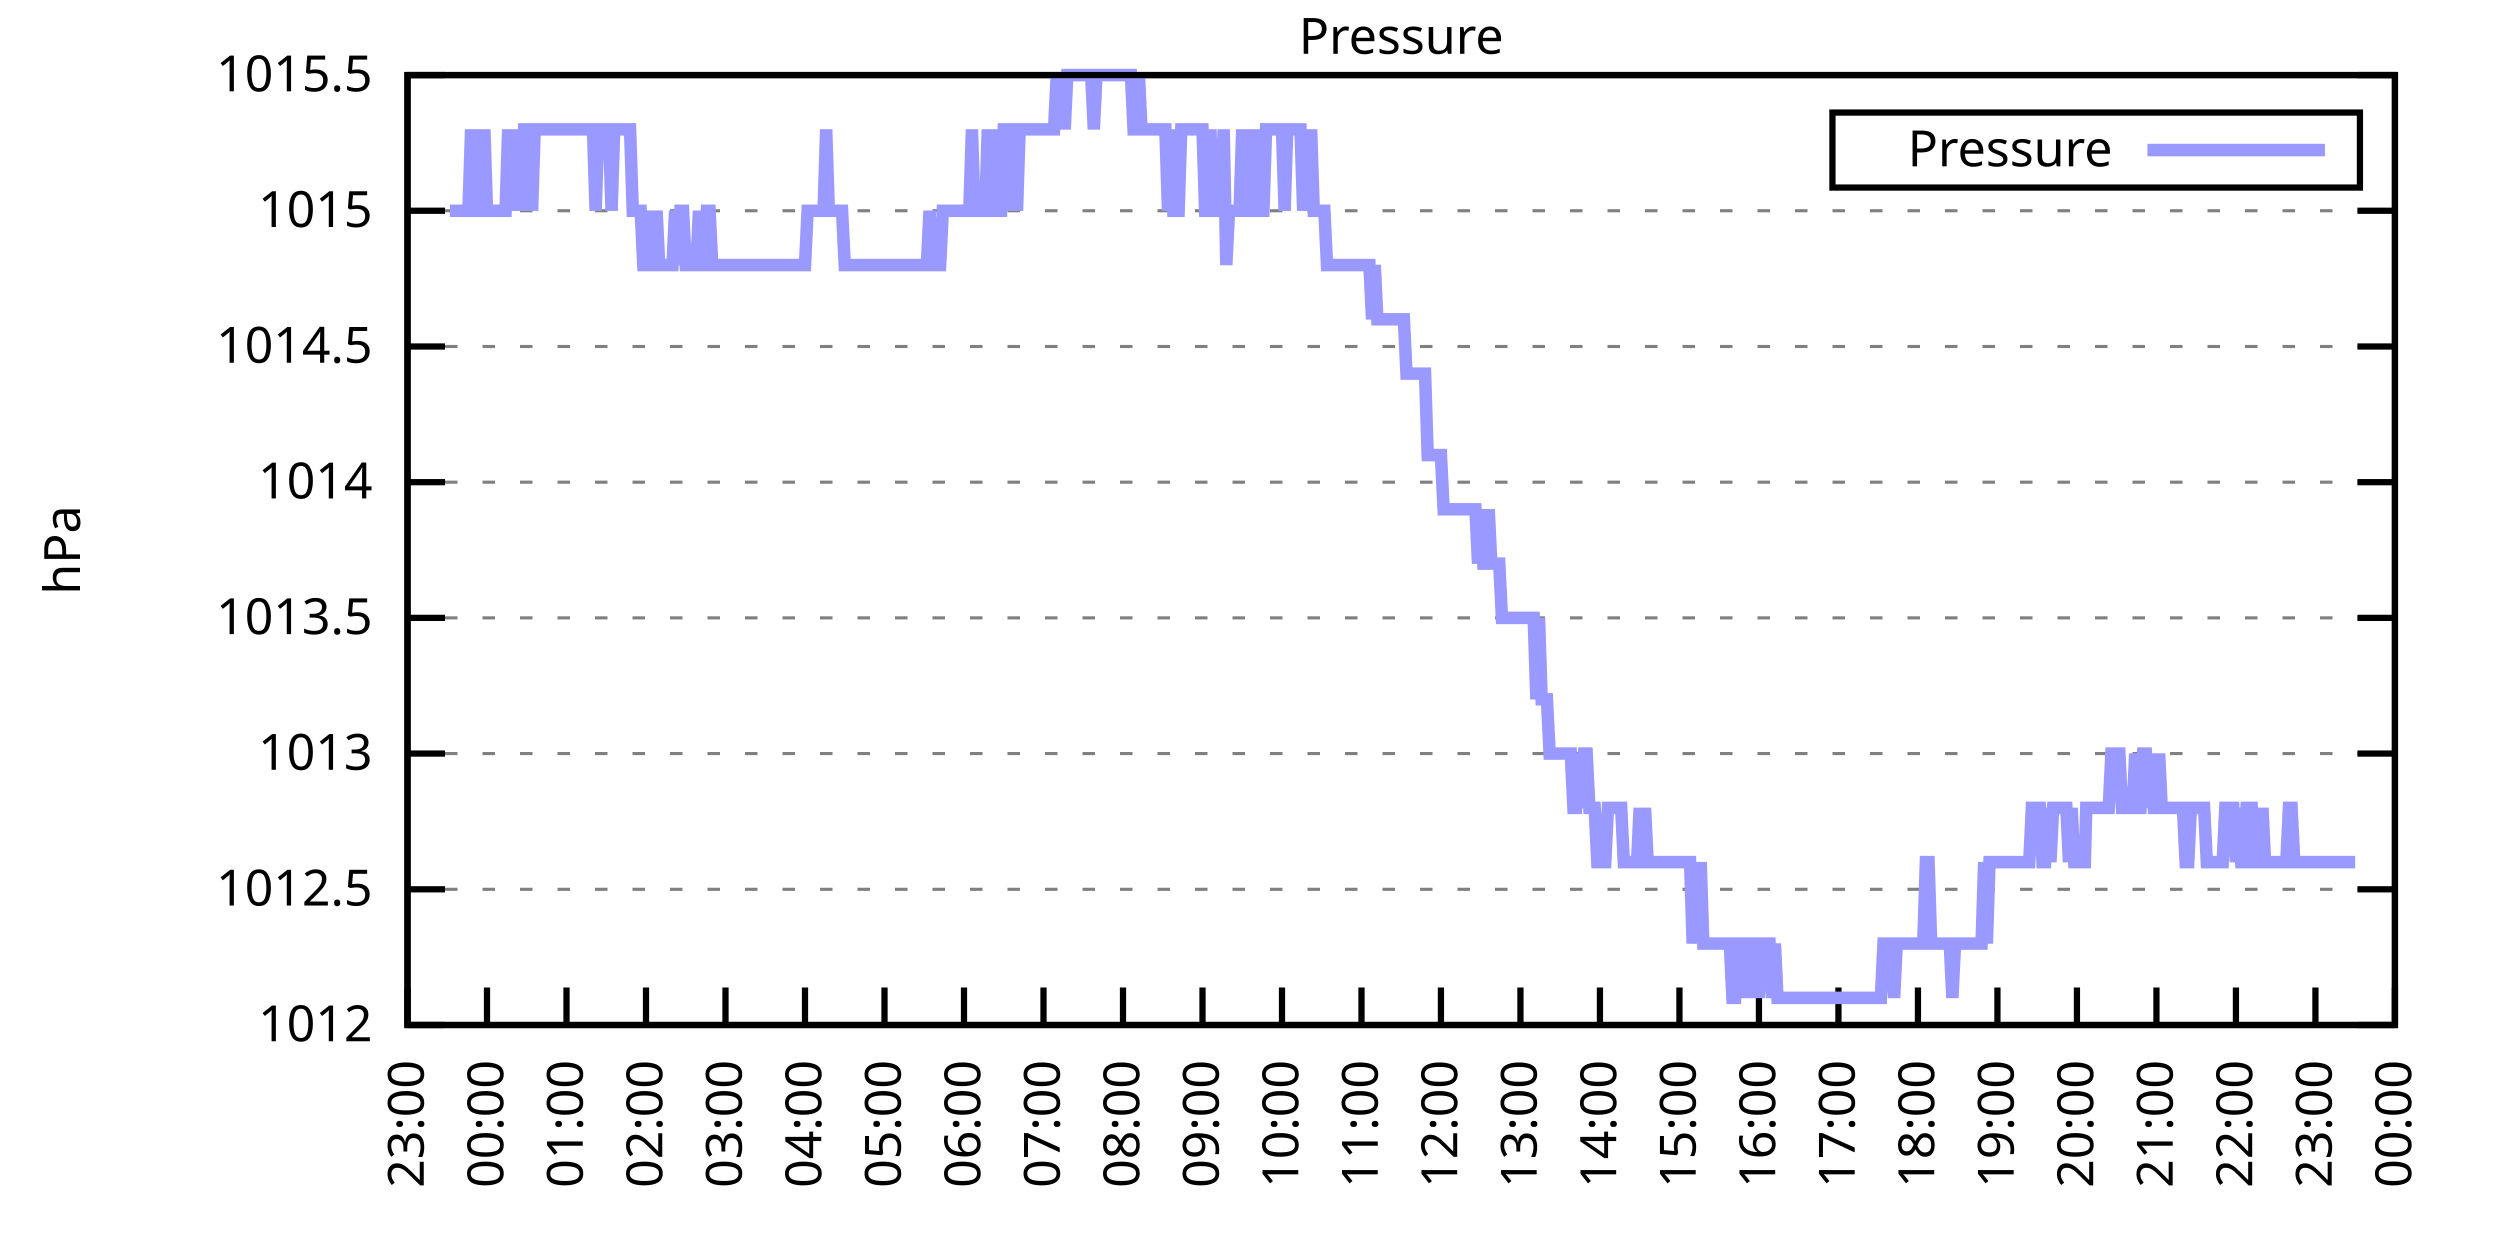
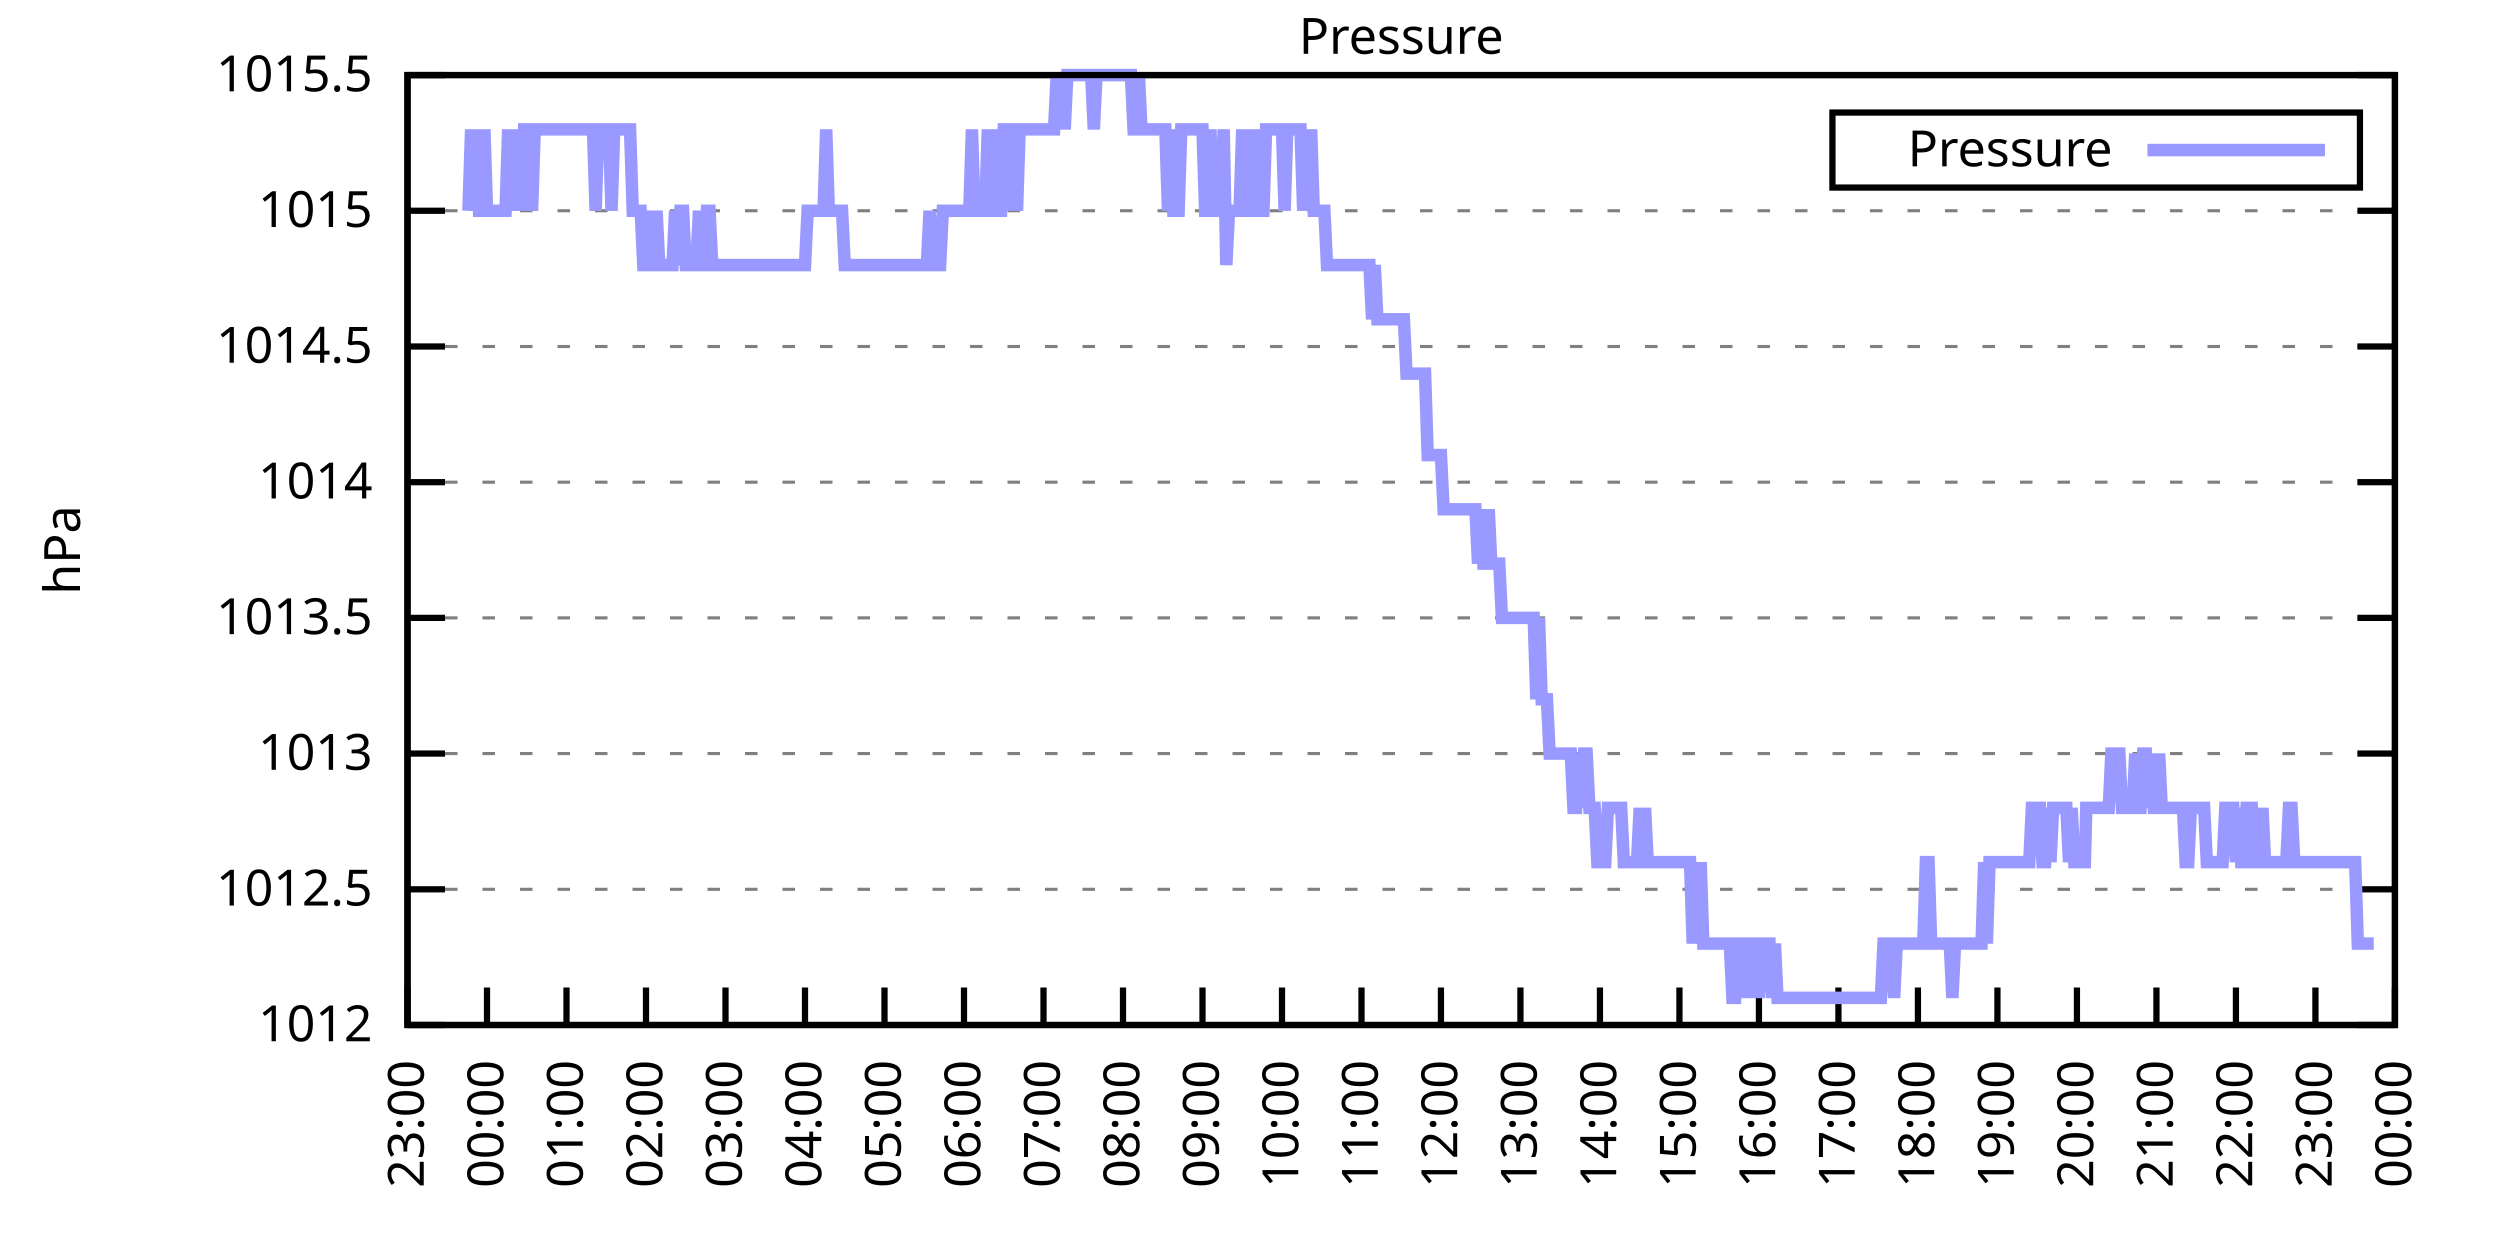
<svg xmlns="http://www.w3.org/2000/svg" xmlns:xlink="http://www.w3.org/1999/xlink" width="400" height="200" viewBox="0 0 400 200">
  <g id="gnuplot_canvas">
    <rect x="0" y="0" width="400" height="200" fill="none" />
    <defs>
      <circle id="gpDot" r="0.5" stroke-width="0.5" stroke="currentColor" />
      <path id="gpPt0" stroke-width="0.333" stroke="currentColor" d="M-1,0 h2 M0,-1 v2" />
      <path id="gpPt1" stroke-width="0.333" stroke="currentColor" d="M-1,-1 L1,1 M1,-1 L-1,1" />
      <path id="gpPt2" stroke-width="0.333" stroke="currentColor" d="M-1,0 L1,0 M0,-1 L0,1 M-1,-1 L1,1 M-1,1 L1,-1" />
      <rect id="gpPt3" stroke-width="0.333" stroke="currentColor" x="-1" y="-1" width="2" height="2" />
      <rect id="gpPt4" stroke-width="0.333" stroke="currentColor" fill="currentColor" x="-1" y="-1" width="2" height="2" />
      <circle id="gpPt5" stroke-width="0.333" stroke="currentColor" cx="0" cy="0" r="1" />
      <use xlink:href="#gpPt5" id="gpPt6" fill="currentColor" stroke="none" />
      <path id="gpPt7" stroke-width="0.333" stroke="currentColor" d="M0,-1.33 L-1.33,0.67 L1.33,0.67 z" />
      <use xlink:href="#gpPt7" id="gpPt8" fill="currentColor" stroke="none" />
      <use xlink:href="#gpPt7" id="gpPt9" stroke="currentColor" transform="rotate(180)" />
      <use xlink:href="#gpPt9" id="gpPt10" fill="currentColor" stroke="none" />
      <use xlink:href="#gpPt3" id="gpPt11" stroke="currentColor" transform="rotate(45)" />
      <use xlink:href="#gpPt11" id="gpPt12" fill="currentColor" stroke="none" />
      <path id="gpPt13" stroke-width="0.333" stroke="currentColor" d="M0,1.330 L1.265,0.411 L0.782,-1.067 L-0.782,-1.076 L-1.265,0.411 z" />
      <use xlink:href="#gpPt13" id="gpPt14" fill="currentColor" stroke="none" />
      <filter id="textbox" filterUnits="objectBoundingBox" x="0" y="0" height="1" width="1">
        <feFlood flood-color="white" flood-opacity="1" result="bgnd" />
        <feComposite in="SourceGraphic" in2="bgnd" operator="atop" />
      </filter>
      <filter id="greybox" filterUnits="objectBoundingBox" x="0" y="0" height="1" width="1">
        <feFlood flood-color="lightgrey" flood-opacity="1" result="grey" />
        <feComposite in="SourceGraphic" in2="grey" operator="atop" />
      </filter>
    </defs>
    <g fill="none" color="white" stroke="currentColor" stroke-width="1.00" stroke-linecap="butt" stroke-linejoin="miter">
</g>
    <g fill="none" color="black" stroke="currentColor" stroke-width="1.00" stroke-linecap="butt" stroke-linejoin="miter">
      <g stroke="none" shape-rendering="crispEdges">
        <polygon fill="rgb(255, 255, 255)" points="65.20,164.00 383.18,164.00 383.18,12.02 65.20,12.02 " />
      </g>
    </g>
    <g fill="none" color="black" stroke="currentColor" stroke-width="1.00" stroke-linecap="butt" stroke-linejoin="miter">
</g>
    <g fill="none" color="black" stroke="black" stroke-width="0.50" stroke-linecap="butt" stroke-linejoin="miter">
</g>
    <g fill="none" color="gray" stroke="currentColor" stroke-width="0.50" stroke-linecap="butt" stroke-linejoin="miter">
      <path stroke="gray" stroke-dasharray="2,4" class="gridline" d="M65.20,164.00 L383.19,164.00  " />
    </g>
    <g fill="none" color="gray" stroke="gray" stroke-width="1.00" stroke-linecap="butt" stroke-linejoin="miter">
</g>
    <g fill="none" color="black" stroke="currentColor" stroke-width="1.00" stroke-linecap="butt" stroke-linejoin="miter">
      <path stroke="black" d="M65.20,164.00 L71.20,164.00 M383.19,164.00 L377.19,164.00  " />
      <g transform="translate(59.60,166.60)" stroke="none" fill="black" font-family="Sans" font-size="8.00" text-anchor="end">
        <text>
          <tspan font-family="Sans"> 1012</tspan>
        </text>
      </g>
    </g>
    <g fill="none" color="black" stroke="currentColor" stroke-width="1.00" stroke-linecap="butt" stroke-linejoin="miter">
</g>
    <g fill="none" color="black" stroke="black" stroke-width="0.50" stroke-linecap="butt" stroke-linejoin="miter">
</g>
    <g fill="none" color="gray" stroke="currentColor" stroke-width="0.50" stroke-linecap="butt" stroke-linejoin="miter">
      <path stroke="gray" stroke-dasharray="2,4" class="gridline" d="M65.20,142.29 L383.19,142.29  " />
    </g>
    <g fill="none" color="gray" stroke="gray" stroke-width="1.00" stroke-linecap="butt" stroke-linejoin="miter">
</g>
    <g fill="none" color="black" stroke="currentColor" stroke-width="1.00" stroke-linecap="butt" stroke-linejoin="miter">
      <path stroke="black" d="M65.20,142.29 L71.20,142.29 M383.19,142.29 L377.19,142.29  " />
      <g transform="translate(59.60,144.89)" stroke="none" fill="black" font-family="Sans" font-size="8.00" text-anchor="end">
        <text>
          <tspan font-family="Sans"> 1012.5</tspan>
        </text>
      </g>
    </g>
    <g fill="none" color="black" stroke="currentColor" stroke-width="1.00" stroke-linecap="butt" stroke-linejoin="miter">
</g>
    <g fill="none" color="black" stroke="black" stroke-width="0.50" stroke-linecap="butt" stroke-linejoin="miter">
</g>
    <g fill="none" color="gray" stroke="currentColor" stroke-width="0.50" stroke-linecap="butt" stroke-linejoin="miter">
      <path stroke="gray" stroke-dasharray="2,4" class="gridline" d="M65.20,120.57 L383.19,120.57  " />
    </g>
    <g fill="none" color="gray" stroke="gray" stroke-width="1.00" stroke-linecap="butt" stroke-linejoin="miter">
</g>
    <g fill="none" color="black" stroke="currentColor" stroke-width="1.00" stroke-linecap="butt" stroke-linejoin="miter">
      <path stroke="black" d="M65.20,120.57 L71.20,120.57 M383.19,120.57 L377.19,120.57  " />
      <g transform="translate(59.60,123.17)" stroke="none" fill="black" font-family="Sans" font-size="8.00" text-anchor="end">
        <text>
          <tspan font-family="Sans"> 1013</tspan>
        </text>
      </g>
    </g>
    <g fill="none" color="black" stroke="currentColor" stroke-width="1.00" stroke-linecap="butt" stroke-linejoin="miter">
</g>
    <g fill="none" color="black" stroke="black" stroke-width="0.50" stroke-linecap="butt" stroke-linejoin="miter">
</g>
    <g fill="none" color="gray" stroke="currentColor" stroke-width="0.50" stroke-linecap="butt" stroke-linejoin="miter">
      <path stroke="gray" stroke-dasharray="2,4" class="gridline" d="M65.20,98.86 L383.19,98.86  " />
    </g>
    <g fill="none" color="gray" stroke="gray" stroke-width="1.00" stroke-linecap="butt" stroke-linejoin="miter">
</g>
    <g fill="none" color="black" stroke="currentColor" stroke-width="1.00" stroke-linecap="butt" stroke-linejoin="miter">
      <path stroke="black" d="M65.20,98.86 L71.20,98.86 M383.19,98.86 L377.19,98.86  " />
      <g transform="translate(59.60,101.46)" stroke="none" fill="black" font-family="Sans" font-size="8.00" text-anchor="end">
        <text>
          <tspan font-family="Sans"> 1013.5</tspan>
        </text>
      </g>
    </g>
    <g fill="none" color="black" stroke="currentColor" stroke-width="1.00" stroke-linecap="butt" stroke-linejoin="miter">
</g>
    <g fill="none" color="black" stroke="black" stroke-width="0.50" stroke-linecap="butt" stroke-linejoin="miter">
</g>
    <g fill="none" color="gray" stroke="currentColor" stroke-width="0.50" stroke-linecap="butt" stroke-linejoin="miter">
      <path stroke="gray" stroke-dasharray="2,4" class="gridline" d="M65.20,77.15 L383.19,77.15  " />
    </g>
    <g fill="none" color="gray" stroke="gray" stroke-width="1.00" stroke-linecap="butt" stroke-linejoin="miter">
</g>
    <g fill="none" color="black" stroke="currentColor" stroke-width="1.00" stroke-linecap="butt" stroke-linejoin="miter">
      <path stroke="black" d="M65.20,77.15 L71.20,77.15 M383.19,77.15 L377.19,77.15  " />
      <g transform="translate(59.60,79.75)" stroke="none" fill="black" font-family="Sans" font-size="8.00" text-anchor="end">
        <text>
          <tspan font-family="Sans"> 1014</tspan>
        </text>
      </g>
    </g>
    <g fill="none" color="black" stroke="currentColor" stroke-width="1.00" stroke-linecap="butt" stroke-linejoin="miter">
</g>
    <g fill="none" color="black" stroke="black" stroke-width="0.50" stroke-linecap="butt" stroke-linejoin="miter">
</g>
    <g fill="none" color="gray" stroke="currentColor" stroke-width="0.50" stroke-linecap="butt" stroke-linejoin="miter">
      <path stroke="gray" stroke-dasharray="2,4" class="gridline" d="M65.20,55.44 L383.19,55.44  " />
    </g>
    <g fill="none" color="gray" stroke="gray" stroke-width="1.00" stroke-linecap="butt" stroke-linejoin="miter">
</g>
    <g fill="none" color="black" stroke="currentColor" stroke-width="1.00" stroke-linecap="butt" stroke-linejoin="miter">
      <path stroke="black" d="M65.20,55.44 L71.20,55.44 M383.19,55.44 L377.19,55.44  " />
      <g transform="translate(59.60,58.04)" stroke="none" fill="black" font-family="Sans" font-size="8.00" text-anchor="end">
        <text>
          <tspan font-family="Sans"> 1014.5</tspan>
        </text>
      </g>
    </g>
    <g fill="none" color="black" stroke="currentColor" stroke-width="1.00" stroke-linecap="butt" stroke-linejoin="miter">
</g>
    <g fill="none" color="black" stroke="black" stroke-width="0.50" stroke-linecap="butt" stroke-linejoin="miter">
</g>
    <g fill="none" color="gray" stroke="currentColor" stroke-width="0.50" stroke-linecap="butt" stroke-linejoin="miter">
      <path stroke="gray" stroke-dasharray="2,4" class="gridline" d="M65.20,33.72 L383.19,33.72  " />
    </g>
    <g fill="none" color="gray" stroke="gray" stroke-width="1.00" stroke-linecap="butt" stroke-linejoin="miter">
</g>
    <g fill="none" color="black" stroke="currentColor" stroke-width="1.00" stroke-linecap="butt" stroke-linejoin="miter">
      <path stroke="black" d="M65.20,33.72 L71.20,33.72 M383.19,33.72 L377.19,33.72  " />
      <g transform="translate(59.60,36.32)" stroke="none" fill="black" font-family="Sans" font-size="8.00" text-anchor="end">
        <text>
          <tspan font-family="Sans"> 1015</tspan>
        </text>
      </g>
    </g>
    <g fill="none" color="black" stroke="currentColor" stroke-width="1.00" stroke-linecap="butt" stroke-linejoin="miter">
</g>
    <g fill="none" color="black" stroke="black" stroke-width="0.50" stroke-linecap="butt" stroke-linejoin="miter">
</g>
    <g fill="none" color="gray" stroke="currentColor" stroke-width="0.50" stroke-linecap="butt" stroke-linejoin="miter">
      <path stroke="gray" stroke-dasharray="2,4" class="gridline" d="M65.20,12.01 L383.19,12.01  " />
    </g>
    <g fill="none" color="gray" stroke="gray" stroke-width="1.00" stroke-linecap="butt" stroke-linejoin="miter">
</g>
    <g fill="none" color="black" stroke="currentColor" stroke-width="1.00" stroke-linecap="butt" stroke-linejoin="miter">
      <path stroke="black" d="M65.20,12.01 L71.20,12.01 M383.19,12.01 L377.19,12.01  " />
      <g transform="translate(59.60,14.61)" stroke="none" fill="black" font-family="Sans" font-size="8.00" text-anchor="end">
        <text>
          <tspan font-family="Sans"> 1015.5</tspan>
        </text>
      </g>
    </g>
    <g fill="none" color="black" stroke="currentColor" stroke-width="1.00" stroke-linecap="butt" stroke-linejoin="miter">
      <path stroke="black" d="M65.20,164.00 L65.20,158.00  " />
      <g transform="translate(67.80,169.60) rotate(270.00)" stroke="none" fill="black" font-family="Sans" font-size="8.00" text-anchor="end">
        <text>
          <tspan font-family="Sans">23:00</tspan>
        </text>
      </g>
    </g>
    <g fill="none" color="black" stroke="currentColor" stroke-width="1.00" stroke-linecap="butt" stroke-linejoin="miter">
      <path stroke="black" d="M77.92,164.00 L77.92,158.00  " />
      <g transform="translate(80.52,169.60) rotate(270.00)" stroke="none" fill="black" font-family="Sans" font-size="8.00" text-anchor="end">
        <text>
          <tspan font-family="Sans">00:00</tspan>
        </text>
      </g>
    </g>
    <g fill="none" color="black" stroke="currentColor" stroke-width="1.00" stroke-linecap="butt" stroke-linejoin="miter">
      <path stroke="black" d="M90.64,164.00 L90.64,158.00  " />
      <g transform="translate(93.24,169.60) rotate(270.00)" stroke="none" fill="black" font-family="Sans" font-size="8.00" text-anchor="end">
        <text>
          <tspan font-family="Sans">01:00</tspan>
        </text>
      </g>
    </g>
    <g fill="none" color="black" stroke="currentColor" stroke-width="1.00" stroke-linecap="butt" stroke-linejoin="miter">
      <path stroke="black" d="M103.36,164.00 L103.36,158.00  " />
      <g transform="translate(105.96,169.60) rotate(270.00)" stroke="none" fill="black" font-family="Sans" font-size="8.00" text-anchor="end">
        <text>
          <tspan font-family="Sans">02:00</tspan>
        </text>
      </g>
    </g>
    <g fill="none" color="black" stroke="currentColor" stroke-width="1.00" stroke-linecap="butt" stroke-linejoin="miter">
      <path stroke="black" d="M116.08,164.00 L116.08,158.00  " />
      <g transform="translate(118.68,169.60) rotate(270.00)" stroke="none" fill="black" font-family="Sans" font-size="8.00" text-anchor="end">
        <text>
          <tspan font-family="Sans">03:00</tspan>
        </text>
      </g>
    </g>
    <g fill="none" color="black" stroke="currentColor" stroke-width="1.00" stroke-linecap="butt" stroke-linejoin="miter">
      <path stroke="black" d="M128.80,164.00 L128.80,158.00  " />
      <g transform="translate(131.40,169.60) rotate(270.00)" stroke="none" fill="black" font-family="Sans" font-size="8.00" text-anchor="end">
        <text>
          <tspan font-family="Sans">04:00</tspan>
        </text>
      </g>
    </g>
    <g fill="none" color="black" stroke="currentColor" stroke-width="1.00" stroke-linecap="butt" stroke-linejoin="miter">
      <path stroke="black" d="M141.52,164.00 L141.52,158.00  " />
      <g transform="translate(144.12,169.60) rotate(270.00)" stroke="none" fill="black" font-family="Sans" font-size="8.00" text-anchor="end">
        <text>
          <tspan font-family="Sans">05:00</tspan>
        </text>
      </g>
    </g>
    <g fill="none" color="black" stroke="currentColor" stroke-width="1.00" stroke-linecap="butt" stroke-linejoin="miter">
      <path stroke="black" d="M154.24,164.00 L154.24,158.00  " />
      <g transform="translate(156.84,169.60) rotate(270.00)" stroke="none" fill="black" font-family="Sans" font-size="8.00" text-anchor="end">
        <text>
          <tspan font-family="Sans">06:00</tspan>
        </text>
      </g>
    </g>
    <g fill="none" color="black" stroke="currentColor" stroke-width="1.00" stroke-linecap="butt" stroke-linejoin="miter">
      <path stroke="black" d="M166.96,164.00 L166.96,158.00  " />
      <g transform="translate(169.56,169.60) rotate(270.00)" stroke="none" fill="black" font-family="Sans" font-size="8.00" text-anchor="end">
        <text>
          <tspan font-family="Sans">07:00</tspan>
        </text>
      </g>
    </g>
    <g fill="none" color="black" stroke="currentColor" stroke-width="1.00" stroke-linecap="butt" stroke-linejoin="miter">
      <path stroke="black" d="M179.68,164.00 L179.68,158.00  " />
      <g transform="translate(182.28,169.60) rotate(270.00)" stroke="none" fill="black" font-family="Sans" font-size="8.00" text-anchor="end">
        <text>
          <tspan font-family="Sans">08:00</tspan>
        </text>
      </g>
    </g>
    <g fill="none" color="black" stroke="currentColor" stroke-width="1.00" stroke-linecap="butt" stroke-linejoin="miter">
      <path stroke="black" d="M192.40,164.00 L192.40,158.00  " />
      <g transform="translate(195.00,169.60) rotate(270.00)" stroke="none" fill="black" font-family="Sans" font-size="8.00" text-anchor="end">
        <text>
          <tspan font-family="Sans">09:00</tspan>
        </text>
      </g>
    </g>
    <g fill="none" color="black" stroke="currentColor" stroke-width="1.00" stroke-linecap="butt" stroke-linejoin="miter">
      <path stroke="black" d="M205.12,164.00 L205.12,158.00  " />
      <g transform="translate(207.72,169.60) rotate(270.00)" stroke="none" fill="black" font-family="Sans" font-size="8.00" text-anchor="end">
        <text>
          <tspan font-family="Sans">10:00</tspan>
        </text>
      </g>
    </g>
    <g fill="none" color="black" stroke="currentColor" stroke-width="1.00" stroke-linecap="butt" stroke-linejoin="miter">
      <path stroke="black" d="M217.84,164.00 L217.84,158.00  " />
      <g transform="translate(220.44,169.60) rotate(270.00)" stroke="none" fill="black" font-family="Sans" font-size="8.00" text-anchor="end">
        <text>
          <tspan font-family="Sans">11:00</tspan>
        </text>
      </g>
    </g>
    <g fill="none" color="black" stroke="currentColor" stroke-width="1.00" stroke-linecap="butt" stroke-linejoin="miter">
      <path stroke="black" d="M230.55,164.00 L230.55,158.00  " />
      <g transform="translate(233.15,169.60) rotate(270.00)" stroke="none" fill="black" font-family="Sans" font-size="8.00" text-anchor="end">
        <text>
          <tspan font-family="Sans">12:00</tspan>
        </text>
      </g>
    </g>
    <g fill="none" color="black" stroke="currentColor" stroke-width="1.00" stroke-linecap="butt" stroke-linejoin="miter">
      <path stroke="black" d="M243.27,164.00 L243.27,158.00  " />
      <g transform="translate(245.87,169.60) rotate(270.00)" stroke="none" fill="black" font-family="Sans" font-size="8.00" text-anchor="end">
        <text>
          <tspan font-family="Sans">13:00</tspan>
        </text>
      </g>
    </g>
    <g fill="none" color="black" stroke="currentColor" stroke-width="1.00" stroke-linecap="butt" stroke-linejoin="miter">
      <path stroke="black" d="M255.99,164.00 L255.99,158.00  " />
      <g transform="translate(258.59,169.60) rotate(270.00)" stroke="none" fill="black" font-family="Sans" font-size="8.00" text-anchor="end">
        <text>
          <tspan font-family="Sans">14:00</tspan>
        </text>
      </g>
    </g>
    <g fill="none" color="black" stroke="currentColor" stroke-width="1.00" stroke-linecap="butt" stroke-linejoin="miter">
      <path stroke="black" d="M268.71,164.00 L268.71,158.00  " />
      <g transform="translate(271.31,169.60) rotate(270.00)" stroke="none" fill="black" font-family="Sans" font-size="8.00" text-anchor="end">
        <text>
          <tspan font-family="Sans">15:00</tspan>
        </text>
      </g>
    </g>
    <g fill="none" color="black" stroke="currentColor" stroke-width="1.00" stroke-linecap="butt" stroke-linejoin="miter">
      <path stroke="black" d="M281.43,164.00 L281.43,158.00  " />
      <g transform="translate(284.03,169.60) rotate(270.00)" stroke="none" fill="black" font-family="Sans" font-size="8.00" text-anchor="end">
        <text>
          <tspan font-family="Sans">16:00</tspan>
        </text>
      </g>
    </g>
    <g fill="none" color="black" stroke="currentColor" stroke-width="1.00" stroke-linecap="butt" stroke-linejoin="miter">
      <path stroke="black" d="M294.15,164.00 L294.15,158.00  " />
      <g transform="translate(296.75,169.60) rotate(270.00)" stroke="none" fill="black" font-family="Sans" font-size="8.00" text-anchor="end">
        <text>
          <tspan font-family="Sans">17:00</tspan>
        </text>
      </g>
    </g>
    <g fill="none" color="black" stroke="currentColor" stroke-width="1.00" stroke-linecap="butt" stroke-linejoin="miter">
      <path stroke="black" d="M306.87,164.00 L306.87,158.00  " />
      <g transform="translate(309.47,169.60) rotate(270.00)" stroke="none" fill="black" font-family="Sans" font-size="8.00" text-anchor="end">
        <text>
          <tspan font-family="Sans">18:00</tspan>
        </text>
      </g>
    </g>
    <g fill="none" color="black" stroke="currentColor" stroke-width="1.00" stroke-linecap="butt" stroke-linejoin="miter">
      <path stroke="black" d="M319.59,164.00 L319.59,158.00  " />
      <g transform="translate(322.19,169.60) rotate(270.00)" stroke="none" fill="black" font-family="Sans" font-size="8.00" text-anchor="end">
        <text>
          <tspan font-family="Sans">19:00</tspan>
        </text>
      </g>
    </g>
    <g fill="none" color="black" stroke="currentColor" stroke-width="1.00" stroke-linecap="butt" stroke-linejoin="miter">
      <path stroke="black" d="M332.31,164.00 L332.31,158.00  " />
      <g transform="translate(334.91,169.60) rotate(270.00)" stroke="none" fill="black" font-family="Sans" font-size="8.00" text-anchor="end">
        <text>
          <tspan font-family="Sans">20:00</tspan>
        </text>
      </g>
    </g>
    <g fill="none" color="black" stroke="currentColor" stroke-width="1.00" stroke-linecap="butt" stroke-linejoin="miter">
      <path stroke="black" d="M345.03,164.00 L345.03,158.00  " />
      <g transform="translate(347.63,169.60) rotate(270.00)" stroke="none" fill="black" font-family="Sans" font-size="8.00" text-anchor="end">
        <text>
          <tspan font-family="Sans">21:00</tspan>
        </text>
      </g>
    </g>
    <g fill="none" color="black" stroke="currentColor" stroke-width="1.00" stroke-linecap="butt" stroke-linejoin="miter">
      <path stroke="black" d="M357.75,164.00 L357.75,158.00  " />
      <g transform="translate(360.35,169.60) rotate(270.00)" stroke="none" fill="black" font-family="Sans" font-size="8.00" text-anchor="end">
        <text>
          <tspan font-family="Sans">22:00</tspan>
        </text>
      </g>
    </g>
    <g fill="none" color="black" stroke="currentColor" stroke-width="1.00" stroke-linecap="butt" stroke-linejoin="miter">
      <path stroke="black" d="M370.47,164.00 L370.47,158.00  " />
      <g transform="translate(373.07,169.60) rotate(270.00)" stroke="none" fill="black" font-family="Sans" font-size="8.00" text-anchor="end">
        <text>
          <tspan font-family="Sans">23:00</tspan>
        </text>
      </g>
    </g>
    <g fill="none" color="black" stroke="currentColor" stroke-width="1.00" stroke-linecap="butt" stroke-linejoin="miter">
      <path stroke="black" d="M383.19,164.00 L383.19,158.00  " />
      <g transform="translate(385.79,169.60) rotate(270.00)" stroke="none" fill="black" font-family="Sans" font-size="8.00" text-anchor="end">
        <text>
          <tspan font-family="Sans">00:00</tspan>
        </text>
      </g>
    </g>
    <g fill="none" color="black" stroke="currentColor" stroke-width="1.00" stroke-linecap="butt" stroke-linejoin="miter">
</g>
    <g fill="none" color="black" stroke="currentColor" stroke-width="1.00" stroke-linecap="butt" stroke-linejoin="miter">
      <path stroke="black" d="M65.20,12.01 L65.20,164.00 L383.19,164.00 L383.19,12.01 L65.20,12.01 Z  " />
    </g>
    <g fill="none" color="black" stroke="currentColor" stroke-width="1.00" stroke-linecap="butt" stroke-linejoin="miter">
</g>
    <g fill="none" color="black" stroke="currentColor" stroke-width="1.00" stroke-linecap="butt" stroke-linejoin="miter">
      <path stroke="black" d="M293.19,30.01 L293.19,18.01 L377.59,18.01 L377.59,30.01 L293.19,30.01 Z  " />
    </g>
    <g id="Pressure_plot_1">
      <g fill="none" color="white" stroke="black" stroke-width="2.00" stroke-linecap="butt" stroke-linejoin="miter">
</g>
      <g fill="none" color="black" stroke="currentColor" stroke-width="2.00" stroke-linecap="butt" stroke-linejoin="miter">
        <g transform="translate(337.99,26.61)" stroke="none" fill="black" font-family="Sans" font-size="8.00" text-anchor="end">
          <text>
            <tspan font-family="Sans">Pressure</tspan>
          </text>
        </g>
      </g>
      <g fill="none" color="black" stroke="currentColor" stroke-width="2.00" stroke-linecap="butt" stroke-linejoin="miter">
-         <path stroke="rgb(153, 153, 255)" d="M343.59,24.01 L371.99,24.01 M71.98,33.72 L72.41,33.72 L72.83,33.72 L73.26,33.72 L73.68,33.72 L74.10,33.72   L74.53,33.72 L74.95,33.72 L75.38,20.70 L75.80,33.72 L76.22,20.70 L76.65,33.72 L77.07,33.72 L77.50,20.70   L77.92,33.72 L78.34,33.72 L78.77,33.72 L79.19,33.72 L79.62,33.72 L80.04,33.72 L80.46,33.72 L80.89,33.72   L81.31,20.70 L81.74,33.72 L82.16,20.70 L82.58,33.72 L83.01,20.70 L83.43,33.72 L83.86,20.70 L84.28,20.70   L84.70,20.70 L85.13,33.72 L85.55,20.70 L85.98,20.70 L86.40,20.70 L86.82,20.70 L87.25,20.70 L87.67,20.70   L88.10,20.70 L88.52,20.70 L88.94,20.70 L89.37,20.70 L89.79,20.70 L90.22,20.70 L90.64,20.70 L91.06,20.70   L91.49,20.70 L91.91,20.70 L92.34,20.70 L92.76,20.70 L93.18,20.70 L93.61,20.70 L94.03,20.70 L94.46,20.70   L94.88,20.70 L95.30,33.72 L95.73,20.70 L96.15,20.70 L96.58,20.70 L97.00,20.70 L97.42,20.70 L97.85,33.72   L98.27,20.70 L98.69,20.70 L99.12,20.70 L99.54,20.70 L99.97,20.70 L100.39,20.70 L100.81,20.70 L101.24,33.72   L101.66,33.72 L102.09,33.72 L102.51,33.72 L102.93,42.41 L103.36,42.41 L103.78,33.72 L104.21,42.41 L104.63,42.41   L105.05,33.72 L105.48,42.41 L105.90,42.41 L106.33,42.41 L106.75,42.41 L107.17,42.41 L107.60,42.41 L108.02,33.72   L108.45,42.41 L108.87,33.72 L109.29,33.72 L109.72,42.41 L110.14,42.41 L110.57,42.41 L110.99,42.41 L111.41,42.41   L111.84,33.72 L112.26,42.41 L112.69,42.41 L113.11,33.72 L113.53,33.72 L113.96,42.41 L114.38,42.41 L114.81,42.41   L115.23,42.41 L115.65,42.41 L116.08,42.41 L116.50,42.41 L116.93,42.41 L117.35,42.41 L117.77,42.41 L118.20,42.41   L118.62,42.41 L119.05,42.41 L119.47,42.41 L119.89,42.41 L120.32,42.41 L120.74,42.41 L121.17,42.41 L121.59,42.41   L122.01,42.41 L122.44,42.41 L122.86,42.41 L123.29,42.41 L123.71,42.41 L124.13,42.41 L124.56,42.41 L124.98,42.41   L125.41,42.41 L125.83,42.41 L126.25,42.41 L126.68,42.41 L127.10,42.41 L127.53,42.41 L127.95,42.41 L128.37,42.41   L128.80,42.41 L129.22,33.72 L129.65,33.72 L130.07,33.72 L130.49,33.72 L130.92,33.72 L131.34,33.72 L131.77,33.72   L132.19,20.70 L132.61,33.72 L133.04,33.72 L133.46,33.72 L133.89,33.72 L134.31,33.72 L134.73,33.72 L135.16,42.41   L135.58,42.41 L136.01,42.41 L136.43,42.41 L136.85,42.41 L137.28,42.41 L137.70,42.41 L138.13,42.41 L138.55,42.41   L138.97,42.41 L139.40,42.41 L139.82,42.41 L140.25,42.41 L140.67,42.41 L141.09,42.41 L141.52,42.41 L141.94,42.41   L142.37,42.41 L142.79,42.41 L143.21,42.41 L143.64,42.41 L144.06,42.41 L144.49,42.41 L144.91,42.41 L145.33,42.41   L145.76,42.41 L146.18,42.41 L146.61,42.41 L147.03,42.41 L147.45,42.41 L147.88,42.41 L148.30,42.41 L148.73,33.72   L149.15,42.41 L149.57,42.41 L150.00,42.41 L150.42,42.41 L150.85,33.72 L151.27,33.72 L151.69,33.72 L152.12,33.72   L152.54,33.72 L152.97,33.72 L153.39,33.72 L153.81,33.72 L154.24,33.72 L154.66,33.72 L155.09,33.72 L155.51,20.70   L155.93,33.72 L156.36,33.72 L156.78,33.72 L157.21,33.72 L157.63,33.72 L158.05,20.70 L158.48,33.72 L158.90,20.70   L159.33,33.72 L159.75,33.72 L160.17,33.72 L160.60,20.70 L161.02,20.70 L161.44,20.70 L161.87,33.72 L162.29,20.70   L162.72,33.72 L163.14,20.70 L163.56,20.70 L163.99,20.70 L164.41,20.70 L164.84,20.70 L165.26,20.70 L165.68,20.70   L166.11,20.70 L166.53,20.70 L166.96,20.70 L167.38,20.70 L167.80,20.70 L168.23,20.70 L168.65,20.70 L169.08,12.01   L169.50,20.70 L169.92,12.01 L170.35,20.70 L170.77,12.01 L171.20,12.01 L171.62,12.01 L172.04,12.01 L172.47,12.01   L172.89,12.01 L173.32,12.01 L173.74,12.01 L174.16,12.01 L174.59,12.01 L175.01,20.70 L175.44,12.01 L175.86,12.01   L176.28,12.01 L176.71,12.01 L177.13,12.01 L177.56,12.01 L177.98,12.01 L178.40,12.01 L178.83,12.01 L179.25,12.01   L179.68,12.01 L180.10,12.01 L180.52,12.01 L180.95,12.01 L181.37,20.70 L181.80,20.70 L182.22,12.01 L182.64,20.70   L183.07,20.70 L183.49,20.70 L183.92,20.70 L184.34,20.70 L184.76,20.70 L185.19,20.70 L185.61,20.70 L186.04,20.70   L186.46,20.70 L186.88,33.72 L187.31,20.70 L187.73,33.72 L188.16,33.72 L188.58,33.72 L189.00,20.70 L189.43,20.70   L189.85,20.70 L190.28,20.70 L190.70,20.70 L191.12,20.70 L191.55,20.70 L191.97,20.70 L192.40,20.70 L192.82,33.72   L193.24,33.72 L193.67,20.70 L194.09,33.72 L194.52,33.72 L194.94,33.72 L195.36,33.72 L195.79,20.70 L196.21,42.41   L196.64,33.72 L197.06,33.72 L197.48,33.72 L197.91,33.72 L198.33,33.72 L198.76,20.70 L199.18,33.72 L199.60,33.72   L200.03,20.70 L200.45,33.72 L200.88,33.72 L201.30,20.70 L201.72,33.72 L202.15,33.72 L202.57,20.70 L203.00,20.70   L203.42,20.70 L203.84,20.70 L204.27,20.70 L204.69,20.70 L205.12,20.70 L205.54,33.72 L205.96,20.70 L206.39,20.70   L206.81,20.70 L207.24,20.70 L207.66,20.70 L208.08,20.70 L208.51,33.72 L208.93,20.70 L209.36,33.72 L209.78,20.70   L210.20,33.72 L210.63,33.72 L211.05,33.72 L211.48,33.72 L211.90,33.72 L212.32,42.41 L212.75,42.41 L213.17,42.41   L213.60,42.41 L214.02,42.41 L214.44,42.41 L214.87,42.41 L215.29,42.41 L215.72,42.41 L216.14,42.41 L216.56,42.41   L216.99,42.41 L217.41,42.41 L217.84,42.41 L218.26,42.41 L218.68,42.41 L219.11,42.41 L219.53,51.09 L219.96,42.41   L220.38,51.09 L220.80,51.09 L221.23,51.09 L221.65,51.09 L222.08,51.09 L222.50,51.09 L222.92,51.09 L223.35,51.09   L223.77,51.09 L224.20,51.09 L224.62,51.09 L225.04,59.78 L225.47,59.78 L225.89,59.78 L226.31,59.78 L226.74,59.78   L227.16,59.78 L227.59,59.78 L228.01,59.78 L228.43,72.81 L228.86,72.81 L229.28,72.81 L229.71,72.81 L230.13,72.81   L230.55,72.81 L230.98,81.49 L231.40,81.49 L231.83,81.49 L232.25,81.49 L232.67,81.49 L233.10,81.49 L233.52,81.49   L233.95,81.49 L234.37,81.49 L234.79,81.49 L235.22,81.49 L235.64,81.49 L236.07,81.49 L236.49,90.18 L236.91,81.49   L237.34,90.18 L237.76,90.18 L238.19,81.49 L238.61,90.18 L239.03,90.18 L239.46,90.18 L239.88,90.18 L240.31,98.86   L240.73,98.86 L241.15,98.86 L241.58,98.86 L242.00,98.86 L242.43,98.86 L242.85,98.86 L243.27,98.86 L243.70,98.86   L244.12,98.86 L244.55,98.86 L244.97,98.86 L245.39,98.86 L245.82,111.89 L246.24,98.86 L246.67,111.89 L247.09,111.89   L247.51,111.89 L247.94,120.57 L248.36,120.57 L248.79,120.57 L249.21,120.57 L249.63,120.57 L250.06,120.57 L250.48,120.57   L250.91,120.57 L251.33,120.57 L251.75,129.26 L252.18,129.26 L252.60,120.57 L253.03,129.26 L253.45,120.57 L253.87,120.57   L254.30,129.26 L254.72,129.26 L255.15,129.26 L255.57,137.94 L255.99,137.94 L256.42,137.94 L256.84,137.94 L257.27,129.26   L257.69,129.26 L258.11,129.26 L258.54,129.26 L258.96,129.26 L259.39,129.26 L259.81,137.94 L260.23,137.94 L260.66,137.94   L261.08,137.94 L261.51,137.94 L261.93,137.94 L262.35,129.26 L262.78,137.94 L263.20,129.26 L263.63,137.94 L264.05,137.94   L264.47,137.94 L264.90,137.94 L265.32,137.94 L265.75,137.94 L266.17,137.94 L266.59,137.94 L267.02,137.94 L267.44,137.94   L267.87,137.94 L268.29,137.94 L268.71,137.94 L269.14,137.94 L269.56,137.94 L269.99,137.94 L270.41,137.94 L270.83,150.97   L271.26,137.94 L271.68,150.97 L272.11,137.94 L272.53,150.97 L272.95,150.97 L273.38,150.97 L273.80,150.97 L274.23,150.97   L274.65,150.97 L275.07,150.97 L275.50,150.97 L275.92,150.97 L276.35,150.97 L276.77,150.97 L277.19,159.66 L277.62,159.66   L278.04,150.97 L278.47,150.97 L278.89,159.66 L279.31,150.97 L279.74,150.97 L280.16,159.66 L280.59,150.97 L281.01,150.97   L281.43,159.66 L281.86,150.97 L282.28,150.97 L282.71,150.97 L283.13,150.97 L283.55,159.66 L283.98,150.97 L284.40,159.66   L284.83,159.66 L285.25,159.66 L285.67,159.66 L286.10,159.66 L286.52,159.66 L286.95,159.66 L287.37,159.66 L287.79,159.66   L288.22,159.66 L288.64,159.66 L289.06,159.66 L289.49,159.66 L289.91,159.66 L290.34,159.66 L290.76,159.66 L291.18,159.66   L291.61,159.66 L292.03,159.66 L292.46,159.66 L292.88,159.66 L293.30,159.66 L293.73,159.66 L294.15,159.66 L294.58,159.66   L295.00,159.66 L295.42,159.66 L295.85,159.66 L296.27,159.66 L296.70,159.66 L297.12,159.66 L297.54,159.66 L297.97,159.66   L298.39,159.66 L298.82,159.66 L299.24,159.66 L299.66,159.66 L300.09,159.66 L300.51,159.66 L300.94,159.66 L301.36,150.97   L301.78,150.97 L302.21,150.97 L302.63,150.97 L303.06,159.66 L303.48,150.97 L303.90,150.97 L304.33,150.97 L304.75,150.97   L305.18,150.97 L305.60,150.97 L306.02,150.97 L306.45,150.97 L306.87,150.97 L307.30,150.97 L307.72,150.97 L308.14,137.94   L308.57,137.94 L308.99,150.97 L309.42,150.97 L309.84,150.97 L310.26,150.97 L310.69,150.97 L311.11,150.97 L311.54,150.97   L311.96,150.97 L312.38,159.66 L312.81,150.97 L313.23,150.97 L313.66,150.97 L314.08,150.97 L314.50,150.97 L314.93,150.97   L315.35,150.97 L315.78,150.97 L316.20,150.97 L316.62,150.97 L317.05,150.97 L317.47,137.94 L317.90,150.97 L318.32,137.94   L318.74,137.94 L319.17,137.94 L319.59,137.94 L320.02,137.94 L320.44,137.94 L320.86,137.94 L321.29,137.94 L321.71,137.94   L322.14,137.94 L322.56,137.94 L322.98,137.94 L323.41,137.94 L323.83,137.94 L324.26,137.94 L324.68,137.94 L325.10,129.26   L325.53,129.26 L325.95,129.26 L326.38,129.26 L326.80,137.94 L327.22,137.94 L327.65,129.26 L328.07,137.94 L328.50,129.26   L328.92,129.26 L329.34,129.26 L329.77,129.26 L330.19,129.26 L330.62,129.26 L331.04,137.94 L331.46,129.26 L331.89,137.94   L332.31,137.94 L332.74,137.94 L333.16,137.94 L333.58,137.94 L333.80,129.26 L334.43,129.26 L334.86,129.26 L335.28,129.26   L335.70,129.26 L336.13,129.26 L336.55,129.26 L336.98,129.26 L337.40,129.26 L337.82,120.57 L338.25,120.57 L338.67,120.57   L339.10,120.57 L339.52,129.26 L339.94,129.26 L340.37,129.26 L340.79,129.26 L341.22,129.26 L341.64,120.57 L342.06,129.26   L342.49,129.26 L342.91,120.57 L343.34,120.57 L343.76,129.26 L344.18,120.57 L344.61,129.26 L345.03,129.26 L345.46,120.57   L345.88,129.26 L346.30,129.26 L346.73,129.26 L347.15,129.26 L347.58,129.26 L348.00,129.26 L348.42,129.26 L348.85,129.26   L349.27,129.26 L349.70,137.94 L350.12,137.94 L350.54,129.26 L350.97,129.26 L351.39,129.26 L351.81,129.26 L352.24,129.26   L352.66,129.26 L353.09,137.94 L353.51,137.94 L353.93,137.94 L354.36,137.94 L354.78,137.94 L355.21,137.94 L355.63,137.94   L356.05,129.26 L356.48,129.26 L356.90,129.26 L357.33,129.26 L357.75,137.94 L358.17,129.26 L358.60,137.94 L359.02,137.94   L359.45,129.26 L359.87,129.26 L360.29,129.26 L360.72,137.94 L361.14,137.94 L361.57,137.94 L361.99,129.26 L362.41,137.94   L362.84,137.94 L363.26,137.94 L363.69,137.94 L364.11,137.94 L364.53,137.94 L364.96,137.94 L365.38,137.94 L365.81,137.94   L366.23,129.26 L366.65,129.26 L367.08,137.94 L367.50,137.94 L367.93,137.94 L368.35,137.94 L368.77,137.94 L369.20,137.94   L369.62,137.94 L370.05,137.94 L370.47,137.94 L370.89,137.94 L371.32,137.94 L371.74,137.94 L372.17,137.94 L372.59,137.94   L373.01,137.94 L373.44,137.94 L373.86,137.94 L374.29,137.94 L374.71,137.94 L375.13,137.94 L375.56,137.94 L375.98,137.94   L376.41,137.94 L376.83,137.94  " />
+         <path stroke="rgb(153, 153, 255)" d="M343.59,24.01 L371.99,24.01 M74.95,33.72 L75.38,20.70 L75.80,33.72 L76.22,20.70 L76.65,33.72 L77.07,33.72   L77.50,20.70 L77.92,33.72 L78.34,33.72 L78.77,33.72 L79.19,33.72 L79.62,33.72 L80.04,33.72 L80.46,33.72   L80.89,33.72 L81.31,20.70 L81.74,33.72 L82.16,20.70 L82.58,33.72 L83.01,20.70 L83.43,33.72 L83.86,20.70   L84.28,20.70 L84.70,20.70 L85.13,33.72 L85.55,20.70 L85.98,20.70 L86.40,20.70 L86.82,20.70 L87.25,20.70   L87.67,20.70 L88.10,20.70 L88.52,20.70 L88.94,20.70 L89.37,20.70 L89.79,20.70 L90.22,20.70 L90.64,20.70   L91.06,20.70 L91.49,20.70 L91.91,20.70 L92.34,20.70 L92.76,20.70 L93.18,20.70 L93.61,20.70 L94.03,20.70   L94.46,20.70 L94.88,20.70 L95.30,33.72 L95.73,20.70 L96.15,20.70 L96.58,20.70 L97.00,20.70 L97.42,20.70   L97.85,33.72 L98.27,20.70 L98.69,20.70 L99.12,20.70 L99.54,20.70 L99.97,20.70 L100.39,20.70 L100.81,20.70   L101.24,33.72 L101.66,33.72 L102.09,33.72 L102.51,33.72 L102.93,42.41 L103.36,42.41 L103.78,33.72 L104.21,42.41   L104.63,42.41 L105.05,33.72 L105.48,42.41 L105.90,42.41 L106.33,42.41 L106.75,42.41 L107.17,42.41 L107.60,42.41   L108.02,33.72 L108.45,42.41 L108.87,33.72 L109.29,33.72 L109.72,42.41 L110.14,42.41 L110.57,42.41 L110.99,42.41   L111.41,42.41 L111.84,33.72 L112.26,42.41 L112.69,42.41 L113.11,33.72 L113.53,33.72 L113.96,42.41 L114.38,42.41   L114.81,42.41 L115.23,42.41 L115.65,42.41 L116.08,42.41 L116.50,42.41 L116.93,42.41 L117.35,42.41 L117.77,42.41   L118.20,42.41 L118.62,42.41 L119.05,42.41 L119.47,42.41 L119.89,42.41 L120.32,42.41 L120.74,42.41 L121.17,42.41   L121.59,42.41 L122.01,42.41 L122.44,42.41 L122.86,42.41 L123.29,42.41 L123.71,42.41 L124.13,42.41 L124.56,42.41   L124.98,42.41 L125.41,42.41 L125.83,42.41 L126.25,42.41 L126.68,42.41 L127.10,42.41 L127.53,42.41 L127.95,42.41   L128.37,42.41 L128.80,42.41 L129.22,33.72 L129.65,33.72 L130.07,33.72 L130.49,33.72 L130.92,33.72 L131.34,33.72   L131.77,33.72 L132.19,20.70 L132.61,33.72 L133.04,33.72 L133.46,33.72 L133.89,33.72 L134.31,33.72 L134.73,33.72   L135.16,42.41 L135.58,42.41 L136.01,42.41 L136.43,42.41 L136.85,42.41 L137.28,42.41 L137.70,42.41 L138.13,42.41   L138.55,42.41 L138.97,42.41 L139.40,42.41 L139.82,42.41 L140.25,42.41 L140.67,42.41 L141.09,42.41 L141.52,42.41   L141.94,42.41 L142.37,42.41 L142.79,42.41 L143.21,42.41 L143.64,42.41 L144.06,42.41 L144.49,42.41 L144.91,42.41   L145.33,42.41 L145.76,42.41 L146.18,42.41 L146.61,42.41 L147.03,42.41 L147.45,42.41 L147.88,42.41 L148.30,42.41   L148.73,33.72 L149.15,42.41 L149.57,42.41 L150.00,42.41 L150.42,42.41 L150.85,33.72 L151.27,33.72 L151.69,33.72   L152.12,33.72 L152.54,33.72 L152.97,33.72 L153.39,33.72 L153.81,33.72 L154.24,33.72 L154.66,33.72 L155.09,33.72   L155.51,20.70 L155.93,33.72 L156.36,33.72 L156.78,33.72 L157.21,33.72 L157.63,33.72 L158.05,20.70 L158.48,33.72   L158.90,20.70 L159.33,33.72 L159.75,33.72 L160.17,33.72 L160.60,20.70 L161.02,20.70 L161.44,20.70 L161.87,33.72   L162.29,20.70 L162.72,33.72 L163.14,20.70 L163.56,20.70 L163.99,20.70 L164.41,20.70 L164.84,20.70 L165.26,20.70   L165.68,20.70 L166.11,20.70 L166.53,20.70 L166.96,20.70 L167.38,20.70 L167.80,20.70 L168.23,20.70 L168.65,20.70   L169.08,12.01 L169.50,20.70 L169.92,12.01 L170.35,20.70 L170.77,12.01 L171.20,12.01 L171.62,12.01 L172.04,12.01   L172.47,12.01 L172.89,12.01 L173.32,12.01 L173.74,12.01 L174.16,12.01 L174.59,12.01 L175.01,20.70 L175.44,12.01   L175.86,12.01 L176.28,12.01 L176.71,12.01 L177.13,12.01 L177.56,12.01 L177.98,12.01 L178.40,12.01 L178.83,12.01   L179.25,12.01 L179.68,12.01 L180.10,12.01 L180.52,12.01 L180.95,12.01 L181.37,20.70 L181.80,20.70 L182.22,12.01   L182.64,20.70 L183.07,20.70 L183.49,20.70 L183.92,20.70 L184.34,20.70 L184.76,20.70 L185.19,20.70 L185.61,20.70   L186.04,20.70 L186.46,20.70 L186.88,33.72 L187.31,20.70 L187.73,33.72 L188.16,33.72 L188.58,33.72 L189.00,20.70   L189.43,20.70 L189.85,20.70 L190.28,20.70 L190.70,20.70 L191.12,20.70 L191.55,20.70 L191.97,20.70 L192.40,20.70   L192.82,33.72 L193.24,33.72 L193.67,20.70 L194.09,33.72 L194.52,33.72 L194.94,33.72 L195.36,33.72 L195.79,20.70   L196.21,42.41 L196.64,33.72 L197.06,33.72 L197.48,33.72 L197.91,33.72 L198.33,33.72 L198.76,20.70 L199.18,33.72   L199.60,33.72 L200.03,20.70 L200.45,33.72 L200.88,33.72 L201.30,20.70 L201.72,33.72 L202.15,33.72 L202.57,20.70   L203.00,20.70 L203.42,20.70 L203.84,20.70 L204.27,20.70 L204.69,20.70 L205.12,20.70 L205.54,33.72 L205.96,20.70   L206.39,20.70 L206.81,20.70 L207.24,20.70 L207.66,20.70 L208.08,20.70 L208.51,33.72 L208.93,20.70 L209.36,33.72   L209.78,20.70 L210.20,33.72 L210.63,33.72 L211.05,33.72 L211.48,33.72 L211.90,33.72 L212.32,42.41 L212.75,42.41   L213.17,42.41 L213.60,42.41 L214.02,42.41 L214.44,42.41 L214.87,42.41 L215.29,42.41 L215.72,42.41 L216.14,42.41   L216.56,42.41 L216.99,42.41 L217.41,42.41 L217.84,42.41 L218.26,42.41 L218.68,42.41 L219.11,42.41 L219.53,51.09   L219.96,42.41 L220.38,51.09 L220.80,51.09 L221.23,51.09 L221.65,51.09 L222.08,51.09 L222.50,51.09 L222.92,51.09   L223.35,51.09 L223.77,51.09 L224.20,51.09 L224.62,51.09 L225.04,59.78 L225.47,59.78 L225.89,59.78 L226.31,59.78   L226.74,59.78 L227.16,59.78 L227.59,59.78 L228.01,59.78 L228.43,72.81 L228.86,72.81 L229.28,72.81 L229.71,72.81   L230.13,72.81 L230.55,72.81 L230.98,81.49 L231.40,81.49 L231.83,81.49 L232.25,81.49 L232.67,81.49 L233.10,81.49   L233.52,81.49 L233.95,81.49 L234.37,81.49 L234.79,81.49 L235.22,81.49 L235.64,81.49 L236.07,81.49 L236.49,90.18   L236.91,81.49 L237.34,90.18 L237.76,90.18 L238.19,81.49 L238.61,90.18 L239.03,90.18 L239.46,90.18 L239.88,90.18   L240.31,98.86 L240.73,98.86 L241.15,98.86 L241.58,98.86 L242.00,98.86 L242.43,98.86 L242.85,98.86 L243.27,98.86   L243.70,98.86 L244.12,98.86 L244.55,98.86 L244.97,98.86 L245.39,98.86 L245.82,111.89 L246.24,98.86 L246.67,111.89   L247.09,111.89 L247.51,111.89 L247.94,120.57 L248.36,120.57 L248.79,120.57 L249.21,120.57 L249.63,120.57 L250.06,120.57   L250.48,120.57 L250.91,120.57 L251.33,120.57 L251.75,129.26 L252.18,129.26 L252.60,120.57 L253.03,129.26 L253.45,120.57   L253.87,120.57 L254.30,129.26 L254.72,129.26 L255.15,129.26 L255.57,137.94 L255.99,137.94 L256.42,137.94 L256.84,137.94   L257.27,129.26 L257.69,129.26 L258.11,129.26 L258.54,129.26 L258.96,129.26 L259.39,129.26 L259.81,137.94 L260.23,137.94   L260.66,137.94 L261.08,137.94 L261.51,137.94 L261.93,137.94 L262.35,129.26 L262.78,137.94 L263.20,129.26 L263.63,137.94   L264.05,137.94 L264.47,137.94 L264.90,137.94 L265.32,137.94 L265.75,137.94 L266.17,137.94 L266.59,137.94 L267.02,137.94   L267.44,137.94 L267.87,137.94 L268.29,137.94 L268.71,137.94 L269.14,137.94 L269.56,137.94 L269.99,137.94 L270.41,137.94   L270.83,150.97 L271.26,137.94 L271.68,150.97 L272.11,137.94 L272.53,150.97 L272.95,150.97 L273.38,150.97 L273.80,150.97   L274.23,150.97 L274.65,150.97 L275.07,150.97 L275.50,150.97 L275.92,150.97 L276.35,150.97 L276.77,150.97 L277.19,159.66   L277.62,159.66 L278.04,150.97 L278.47,150.97 L278.89,159.66 L279.31,150.97 L279.74,150.97 L280.16,159.66 L280.59,150.97   L281.01,150.97 L281.43,159.66 L281.86,150.97 L282.28,150.97 L282.71,150.97 L283.13,150.97 L283.55,159.66 L283.98,150.97   L284.40,159.66 L284.83,159.66 L285.25,159.66 L285.67,159.66 L286.10,159.66 L286.52,159.66 L286.95,159.66 L287.37,159.66   L287.79,159.66 L288.22,159.66 L288.64,159.66 L289.06,159.66 L289.49,159.66 L289.91,159.66 L290.34,159.66 L290.76,159.66   L291.18,159.66 L291.61,159.66 L292.03,159.66 L292.46,159.66 L292.88,159.66 L293.30,159.66 L293.73,159.66 L294.15,159.66   L294.58,159.66 L295.00,159.66 L295.42,159.66 L295.85,159.66 L296.27,159.66 L296.70,159.66 L297.12,159.66 L297.54,159.66   L297.97,159.66 L298.39,159.66 L298.82,159.66 L299.24,159.66 L299.66,159.66 L300.09,159.66 L300.51,159.66 L300.94,159.66   L301.36,150.97 L301.78,150.97 L302.21,150.97 L302.63,150.97 L303.06,159.66 L303.48,150.97 L303.90,150.97 L304.33,150.97   L304.75,150.97 L305.18,150.97 L305.60,150.97 L306.02,150.97 L306.45,150.97 L306.87,150.97 L307.30,150.97 L307.72,150.97   L308.14,137.94 L308.57,137.94 L308.99,150.97 L309.42,150.97 L309.84,150.97 L310.26,150.97 L310.69,150.97 L311.11,150.97   L311.54,150.97 L311.96,150.97 L312.38,159.66 L312.81,150.97 L313.23,150.97 L313.66,150.97 L314.08,150.97 L314.50,150.97   L314.93,150.97 L315.35,150.97 L315.78,150.97 L316.20,150.97 L316.62,150.97 L317.05,150.97 L317.47,137.94 L317.90,150.97   L318.32,137.94 L318.74,137.94 L319.17,137.94 L319.59,137.94 L320.02,137.94 L320.44,137.94 L320.86,137.94 L321.29,137.94   L321.71,137.94 L322.14,137.94 L322.56,137.94 L322.98,137.94 L323.41,137.94 L323.83,137.94 L324.26,137.94 L324.68,137.94   L325.10,129.26 L325.53,129.26 L325.95,129.26 L326.38,129.26 L326.80,137.94 L327.22,137.94 L327.65,129.26 L328.07,137.94   L328.50,129.26 L328.92,129.26 L329.34,129.26 L329.77,129.26 L330.19,129.26 L330.62,129.26 L331.04,137.94 L331.46,129.26   L331.89,137.94 L332.31,137.94 L332.74,137.94 L333.16,137.94 L333.58,137.94 L333.80,129.26 L334.43,129.26 L334.86,129.26   L335.28,129.26 L335.70,129.26 L336.13,129.26 L336.55,129.26 L336.98,129.26 L337.40,129.26 L337.82,120.57 L338.25,120.57   L338.67,120.57 L339.10,120.57 L339.52,129.26 L339.94,129.26 L340.37,129.26 L340.79,129.26 L341.22,129.26 L341.64,120.57   L342.06,129.26 L342.49,129.26 L342.91,120.57 L343.34,120.57 L343.76,129.26 L344.18,120.57 L344.61,129.26 L345.03,129.26   L345.46,120.57 L345.88,129.26 L346.30,129.26 L346.73,129.26 L347.15,129.26 L347.58,129.26 L348.00,129.26 L348.42,129.26   L348.85,129.26 L349.27,129.26 L349.70,137.94 L350.12,137.94 L350.54,129.26 L350.97,129.26 L351.39,129.26 L351.81,129.26   L352.24,129.26 L352.66,129.26 L353.09,137.94 L353.51,137.94 L353.93,137.94 L354.36,137.94 L354.78,137.94 L355.21,137.94   L355.63,137.94 L356.05,129.26 L356.48,129.26 L356.90,129.26 L357.33,129.26 L357.75,137.94 L358.17,129.26 L358.60,137.94   L359.02,137.94 L359.45,129.26 L359.87,129.26 L360.29,129.26 L360.72,137.94 L361.14,137.94 L361.57,137.94 L361.99,129.26   L362.41,137.94 L362.84,137.94 L363.26,137.94 L363.69,137.94 L364.11,137.94 L364.53,137.94 L364.96,137.94 L365.38,137.94   L365.81,137.94 L366.23,129.26 L366.65,129.26 L367.08,137.94 L367.50,137.94 L367.93,137.94 L368.35,137.94 L368.77,137.94   L369.20,137.94 L369.62,137.94 L370.05,137.94 L370.47,137.94 L370.89,137.94 L371.32,137.94 L371.74,137.94 L372.17,137.94   L372.59,137.94 L373.01,137.94 L373.44,137.94 L373.86,137.94 L374.29,137.94 L374.71,137.94 L375.13,137.94 L375.56,137.94   L375.98,137.94 L376.41,137.94 L376.83,137.94 L377.25,150.97 L377.68,150.97 L378.10,150.97 L378.53,150.97 L378.95,150.97   L379.37,150.97 L379.80,150.97  " />
      </g>
    </g>
    <g fill="none" color="black" stroke="currentColor" stroke-width="2.00" stroke-linecap="butt" stroke-linejoin="miter">
</g>
    <g fill="none" color="black" stroke="black" stroke-width="1.00" stroke-linecap="butt" stroke-linejoin="miter">
</g>
    <g fill="none" color="black" stroke="currentColor" stroke-width="1.00" stroke-linecap="butt" stroke-linejoin="miter">
      <path stroke="black" d="M65.20,12.01 L65.20,164.00 L383.19,164.00 L383.19,12.01 L65.20,12.01 Z  " />
      <g transform="translate(12.80,88.01) rotate(270.00)" stroke="none" fill="black" font-family="Sans" font-size="8.00" text-anchor="middle">
        <text>
          <tspan font-family="Sans">hPa</tspan>
        </text>
      </g>
    </g>
    <g fill="none" color="black" stroke="currentColor" stroke-width="1.00" stroke-linecap="butt" stroke-linejoin="miter">
</g>
    <g fill="none" color="black" stroke="currentColor" stroke-width="1.00" stroke-linecap="butt" stroke-linejoin="miter">
      <g transform="translate(224.19,8.61)" stroke="none" fill="black" font-family="Sans" font-size="8.00" text-anchor="middle">
        <text>
          <tspan font-family="Sans">Pressure</tspan>
        </text>
      </g>
    </g>
    <g fill="none" color="black" stroke="currentColor" stroke-width="1.00" stroke-linecap="butt" stroke-linejoin="miter">
</g>
  </g>
</svg>
